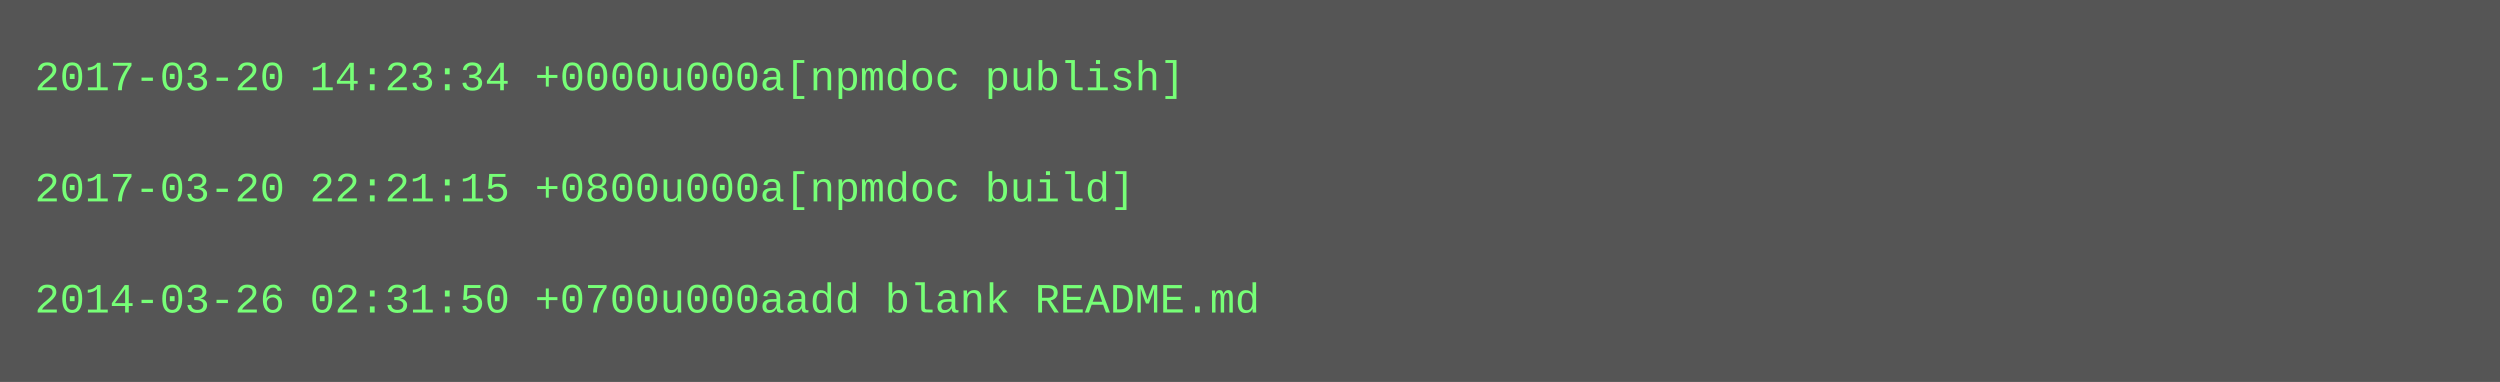
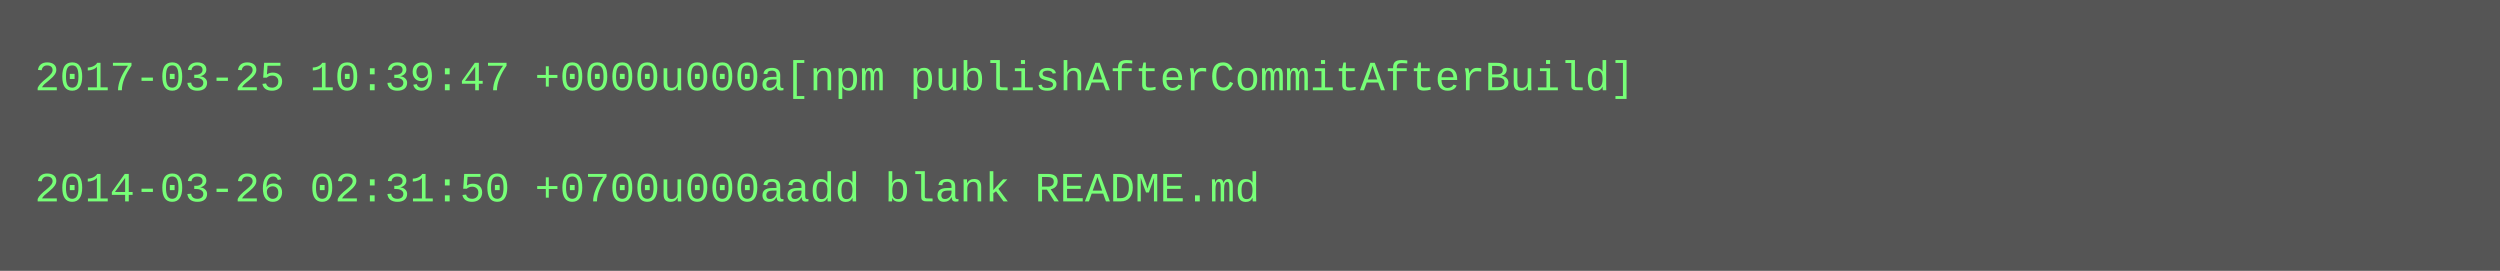
- <svg xmlns="http://www.w3.org/2000/svg" height="110" width="720">
-   <rect height="110" fill="#555" width="720" />
+ <svg xmlns="http://www.w3.org/2000/svg" height="78" width="720">
+   <rect height="78" fill="#555" width="720" />
  <text fill="#7f7" font-family="Courier New" font-size="12" xml:space="preserve">
-     <tspan x="10" y="26">2017-03-20 14:23:34 +0000u000a[npmdoc publish]</tspan>
+     <tspan x="10" y="26">2017-03-25 10:39:47 +0000u000a[npm publishAfterCommitAfterBuild]</tspan>
    <tspan x="10" y="42" />
-     <tspan x="10" y="58">2017-03-20 22:21:15 +0800u000a[npmdoc build]</tspan>
-     <tspan x="10" y="74" />
-     <tspan x="10" y="90">2014-03-26 02:31:50 +0700u000aadd blank README.md</tspan>
+     <tspan x="10" y="58">2014-03-26 02:31:50 +0700u000aadd blank README.md</tspan>
  </text>
</svg>
